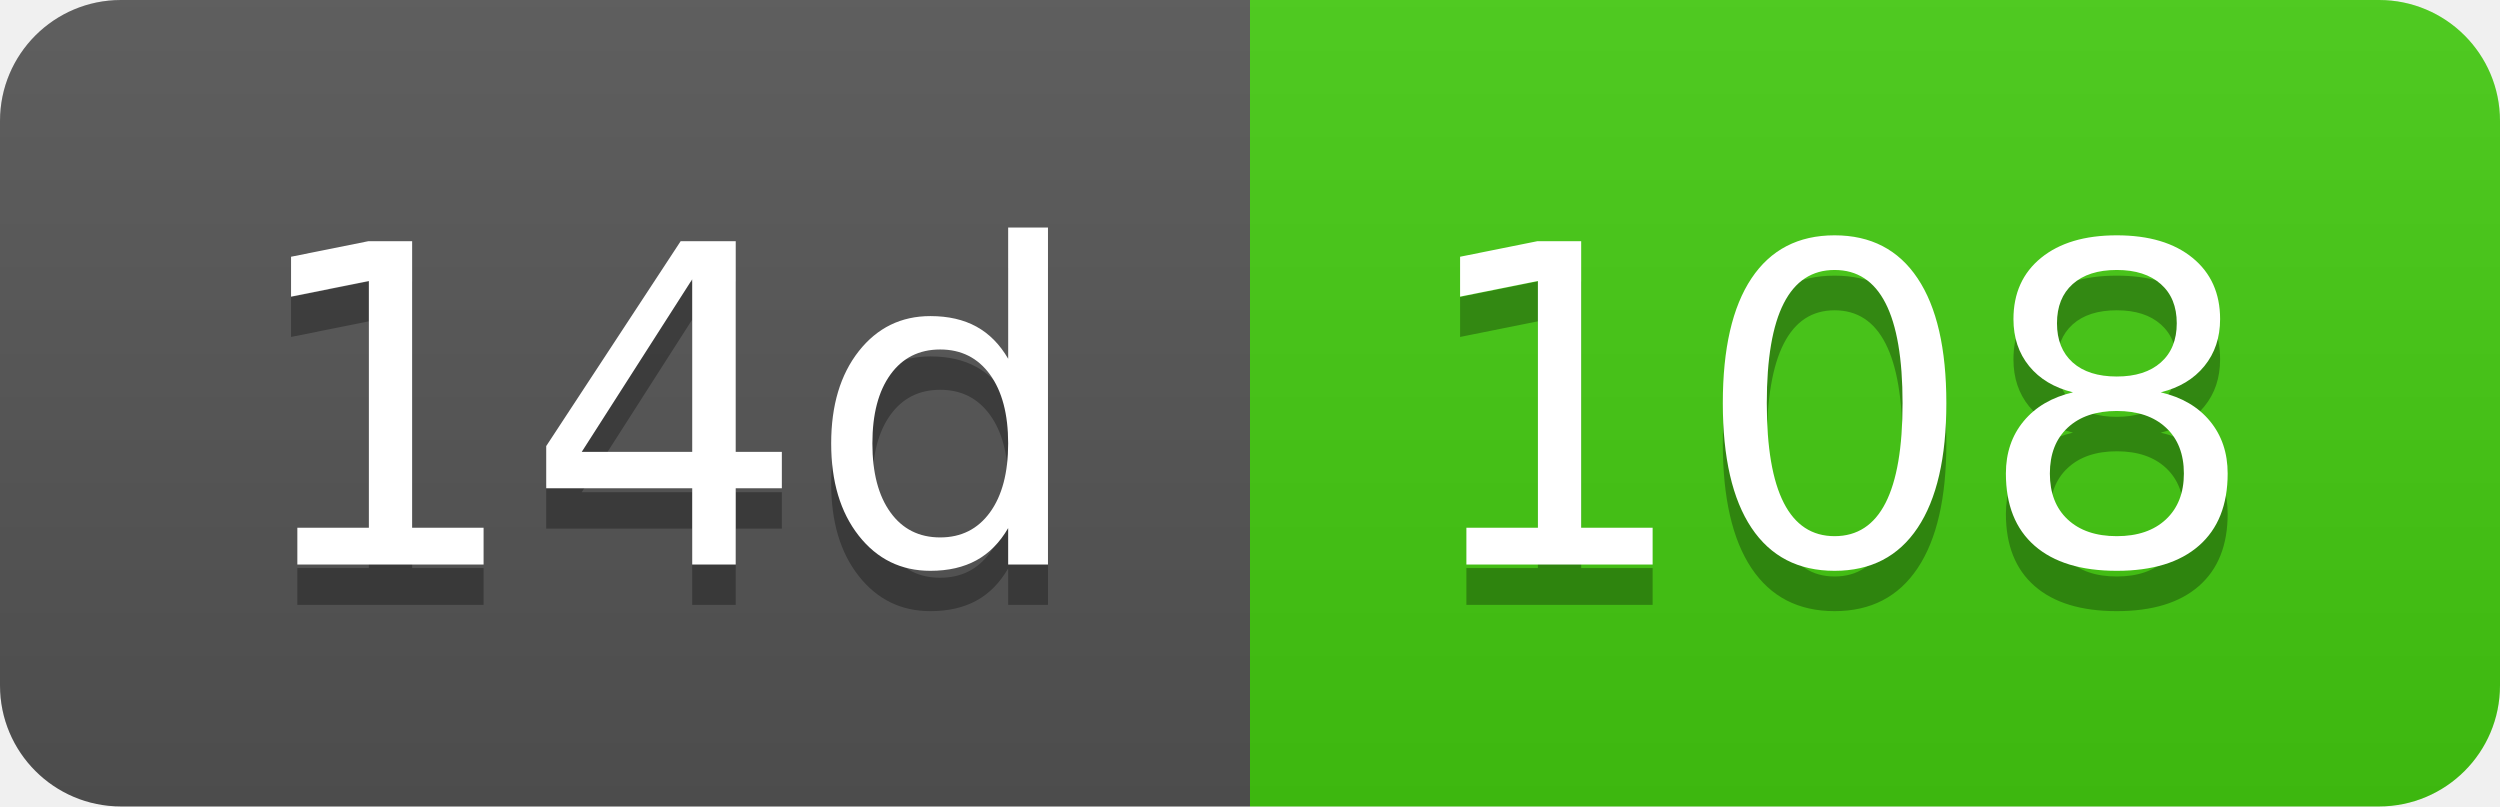
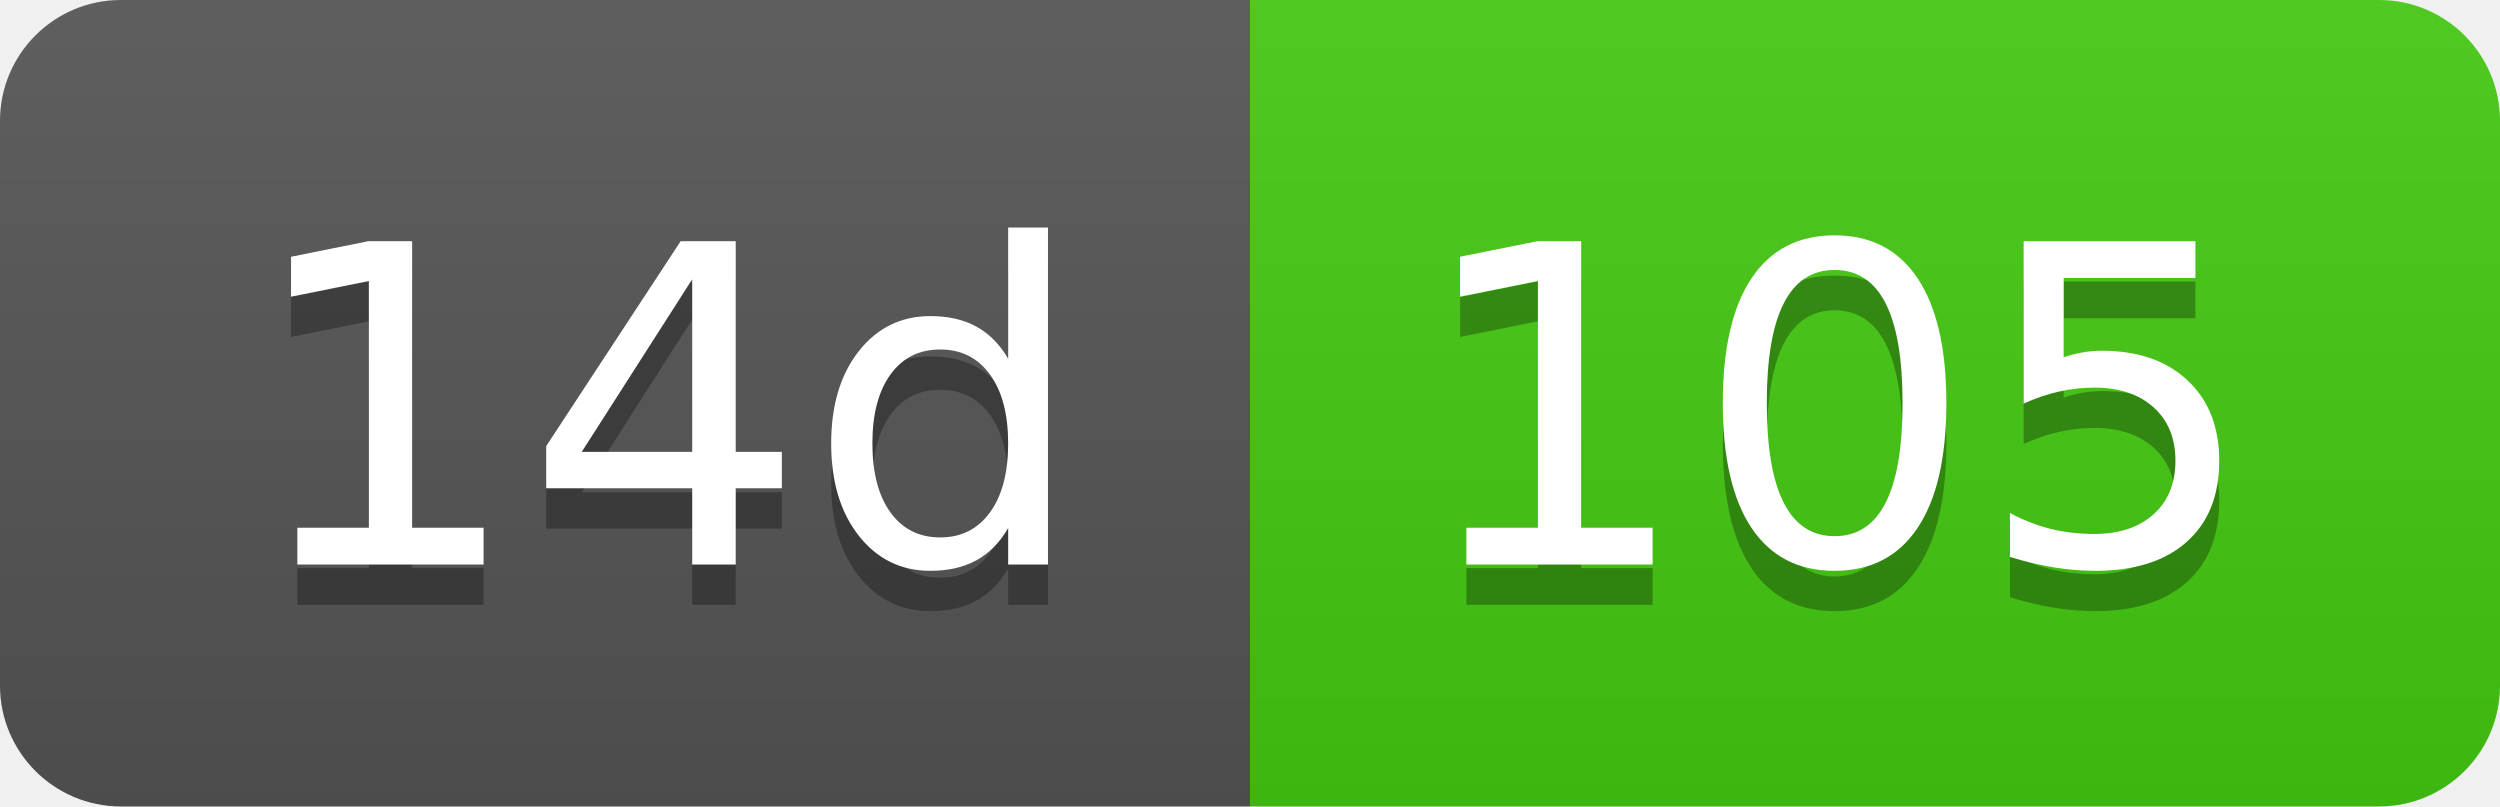
- <svg xmlns="http://www.w3.org/2000/svg" width="62" height="20" role="img" aria-label="14d: 108">
+ <svg xmlns="http://www.w3.org/2000/svg" width="62" height="20" role="img" aria-label="14d: 105">
  <linearGradient id="s" x2="0" y2="100%">
    <stop offset="0" stop-color="#bbb" stop-opacity=".1" />
    <stop offset="1" stop-opacity=".1" />
  </linearGradient>
  <clipPath id="r">
    <rect width="62" height="20" rx="3" fill="#fff" />
  </clipPath>
  <g clip-path="url(#r)">
    <rect width="31" height="20" fill="#555" />
    <rect x="31" width="31" height="20" fill="#4c1" />
    <rect width="62" height="20" fill="url(#s)" />
  </g>
  <g fill="#fff" text-anchor="middle" font-family="Verdana,Geneva,DejaVu Sans,sans-serif" text-rendering="geometricPrecision" font-size="110">
    <text aria-hidden="true" x="165" y="150" fill="#010101" fill-opacity=".3" transform="scale(.1)" textLength="210">14d</text>
    <text x="165" y="140" transform="scale(.1)" fill="#fff" textLength="210">14d</text>
-     <text aria-hidden="true" x="455" y="150" fill="#010101" fill-opacity=".3" transform="scale(.1)" textLength="210">108</text>
-     <text x="455" y="140" transform="scale(.1)" fill="#fff" textLength="210">108</text>
+     <text aria-hidden="true" x="455" y="150" fill="#010101" fill-opacity=".3" transform="scale(.1)" textLength="210">105</text>
+     <text x="455" y="140" transform="scale(.1)" fill="#fff" textLength="210">105</text>
  </g>
</svg>
